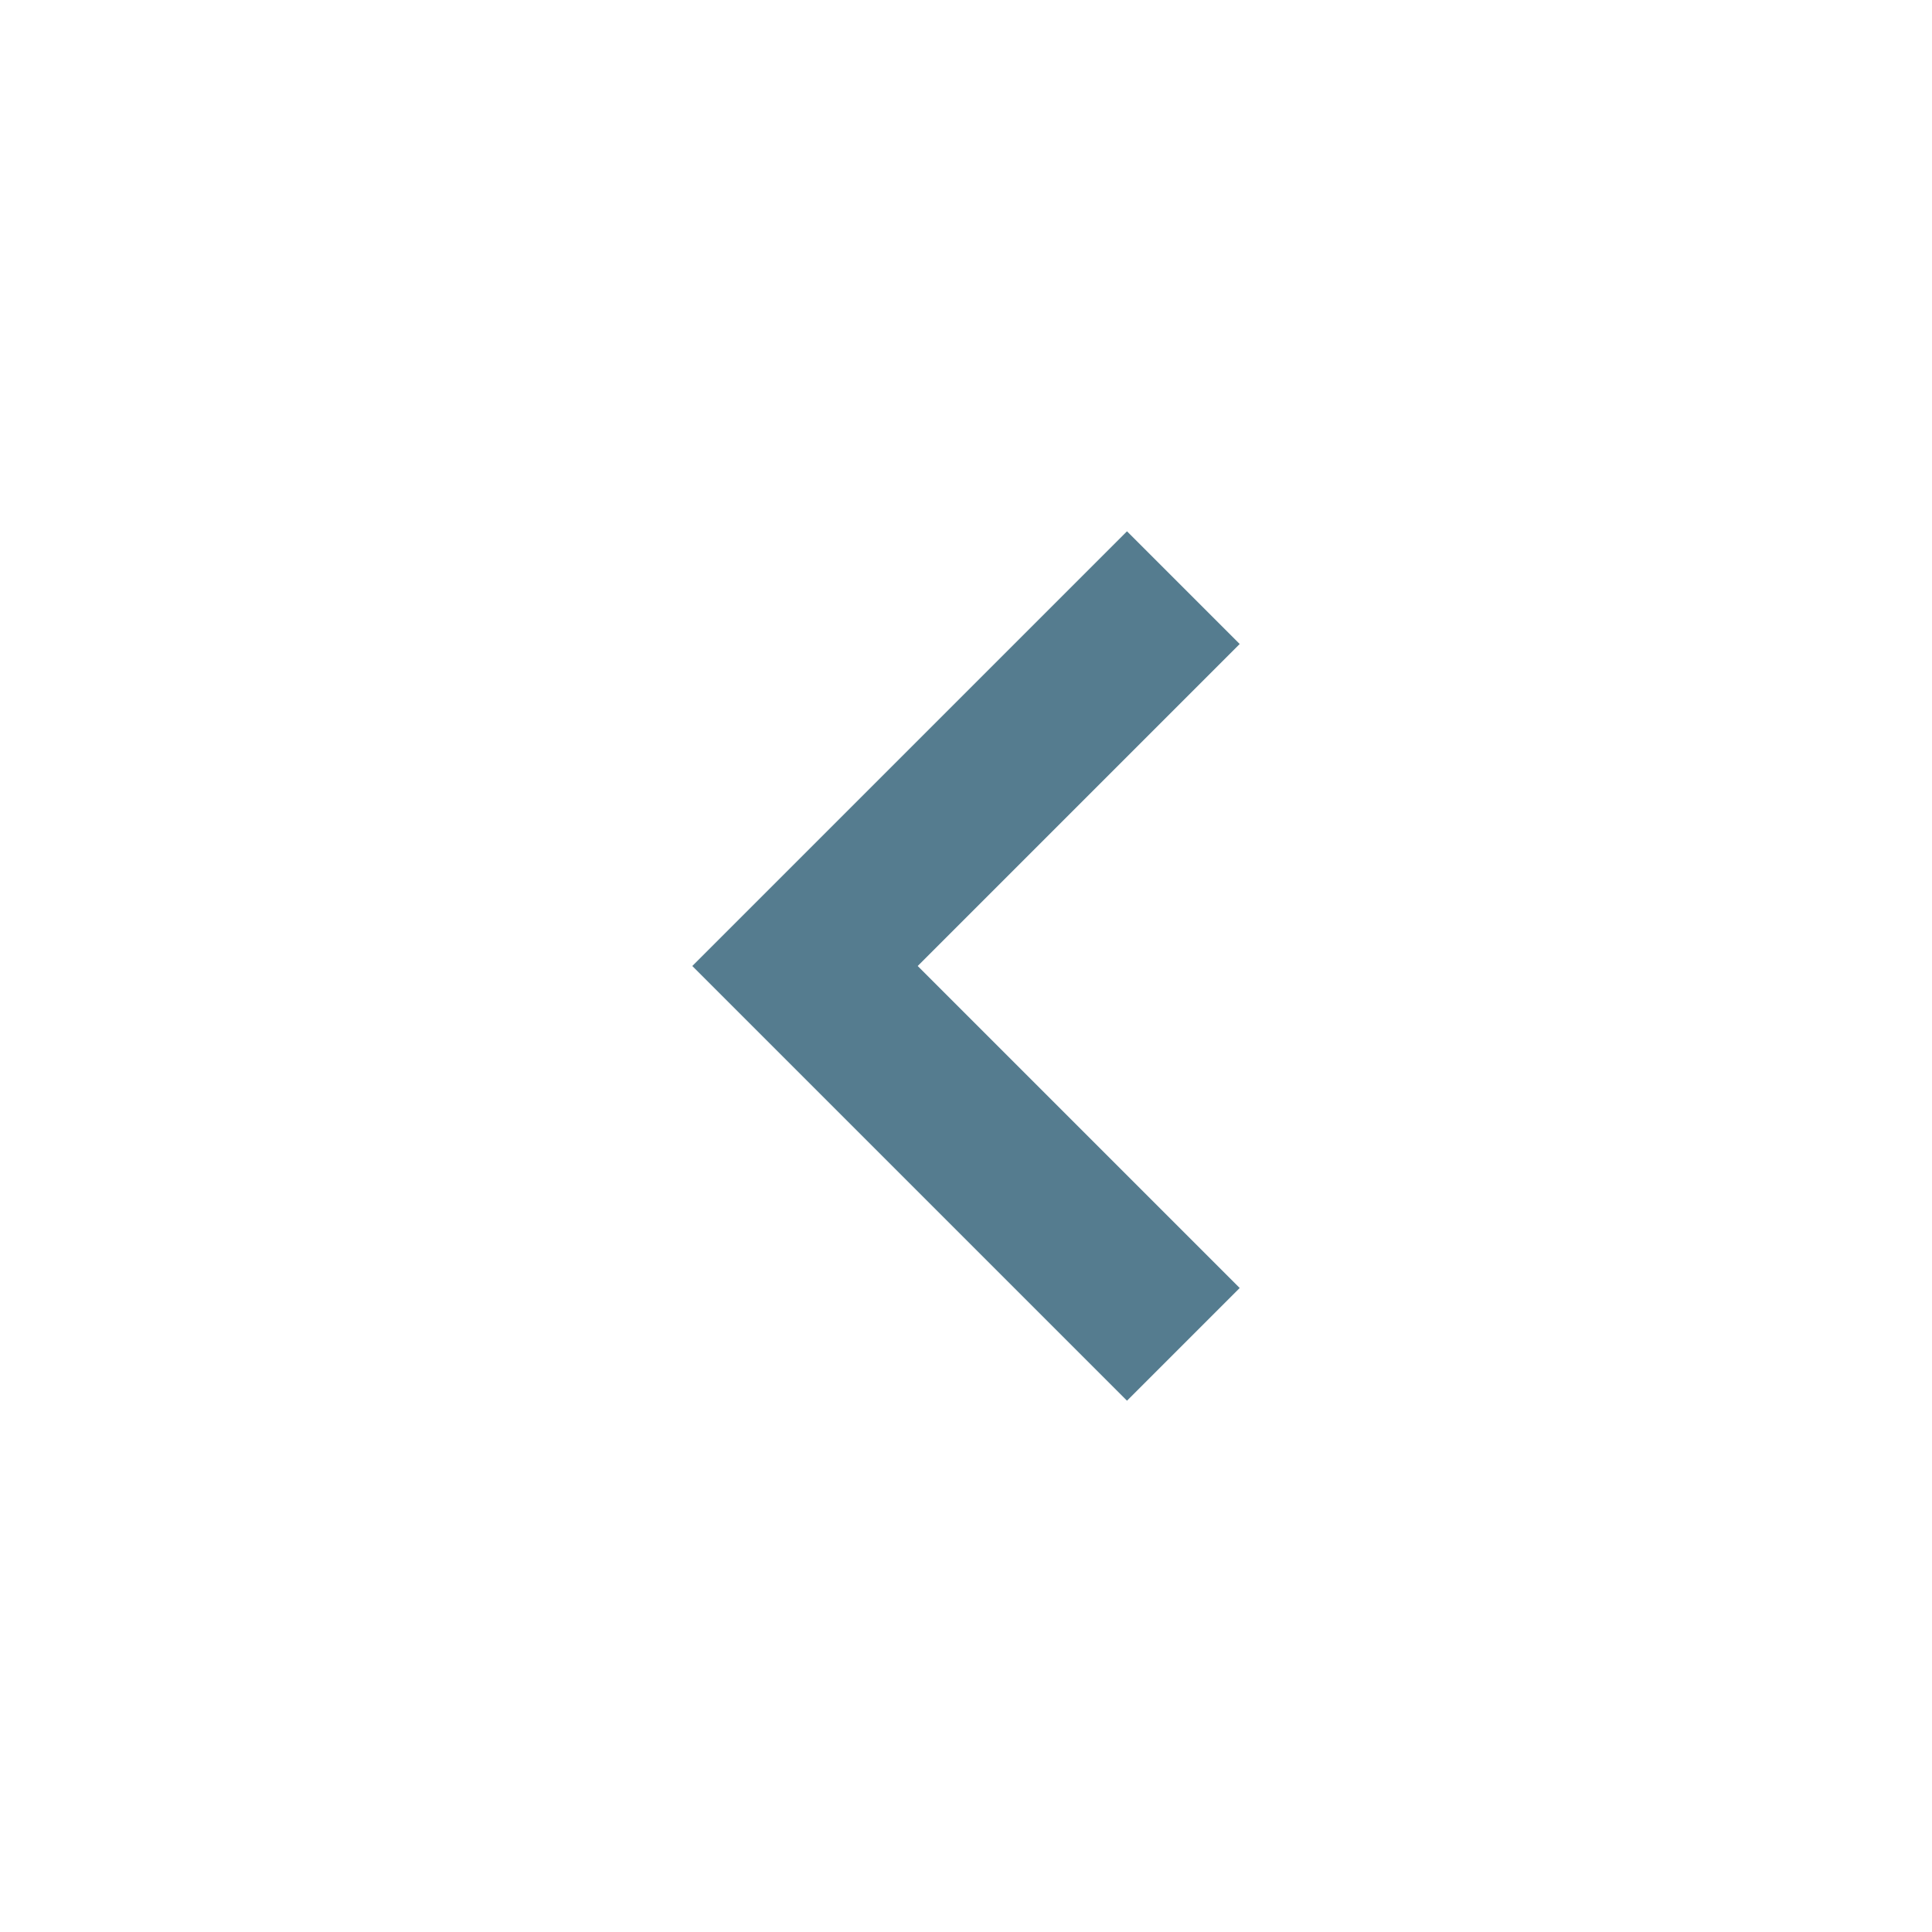
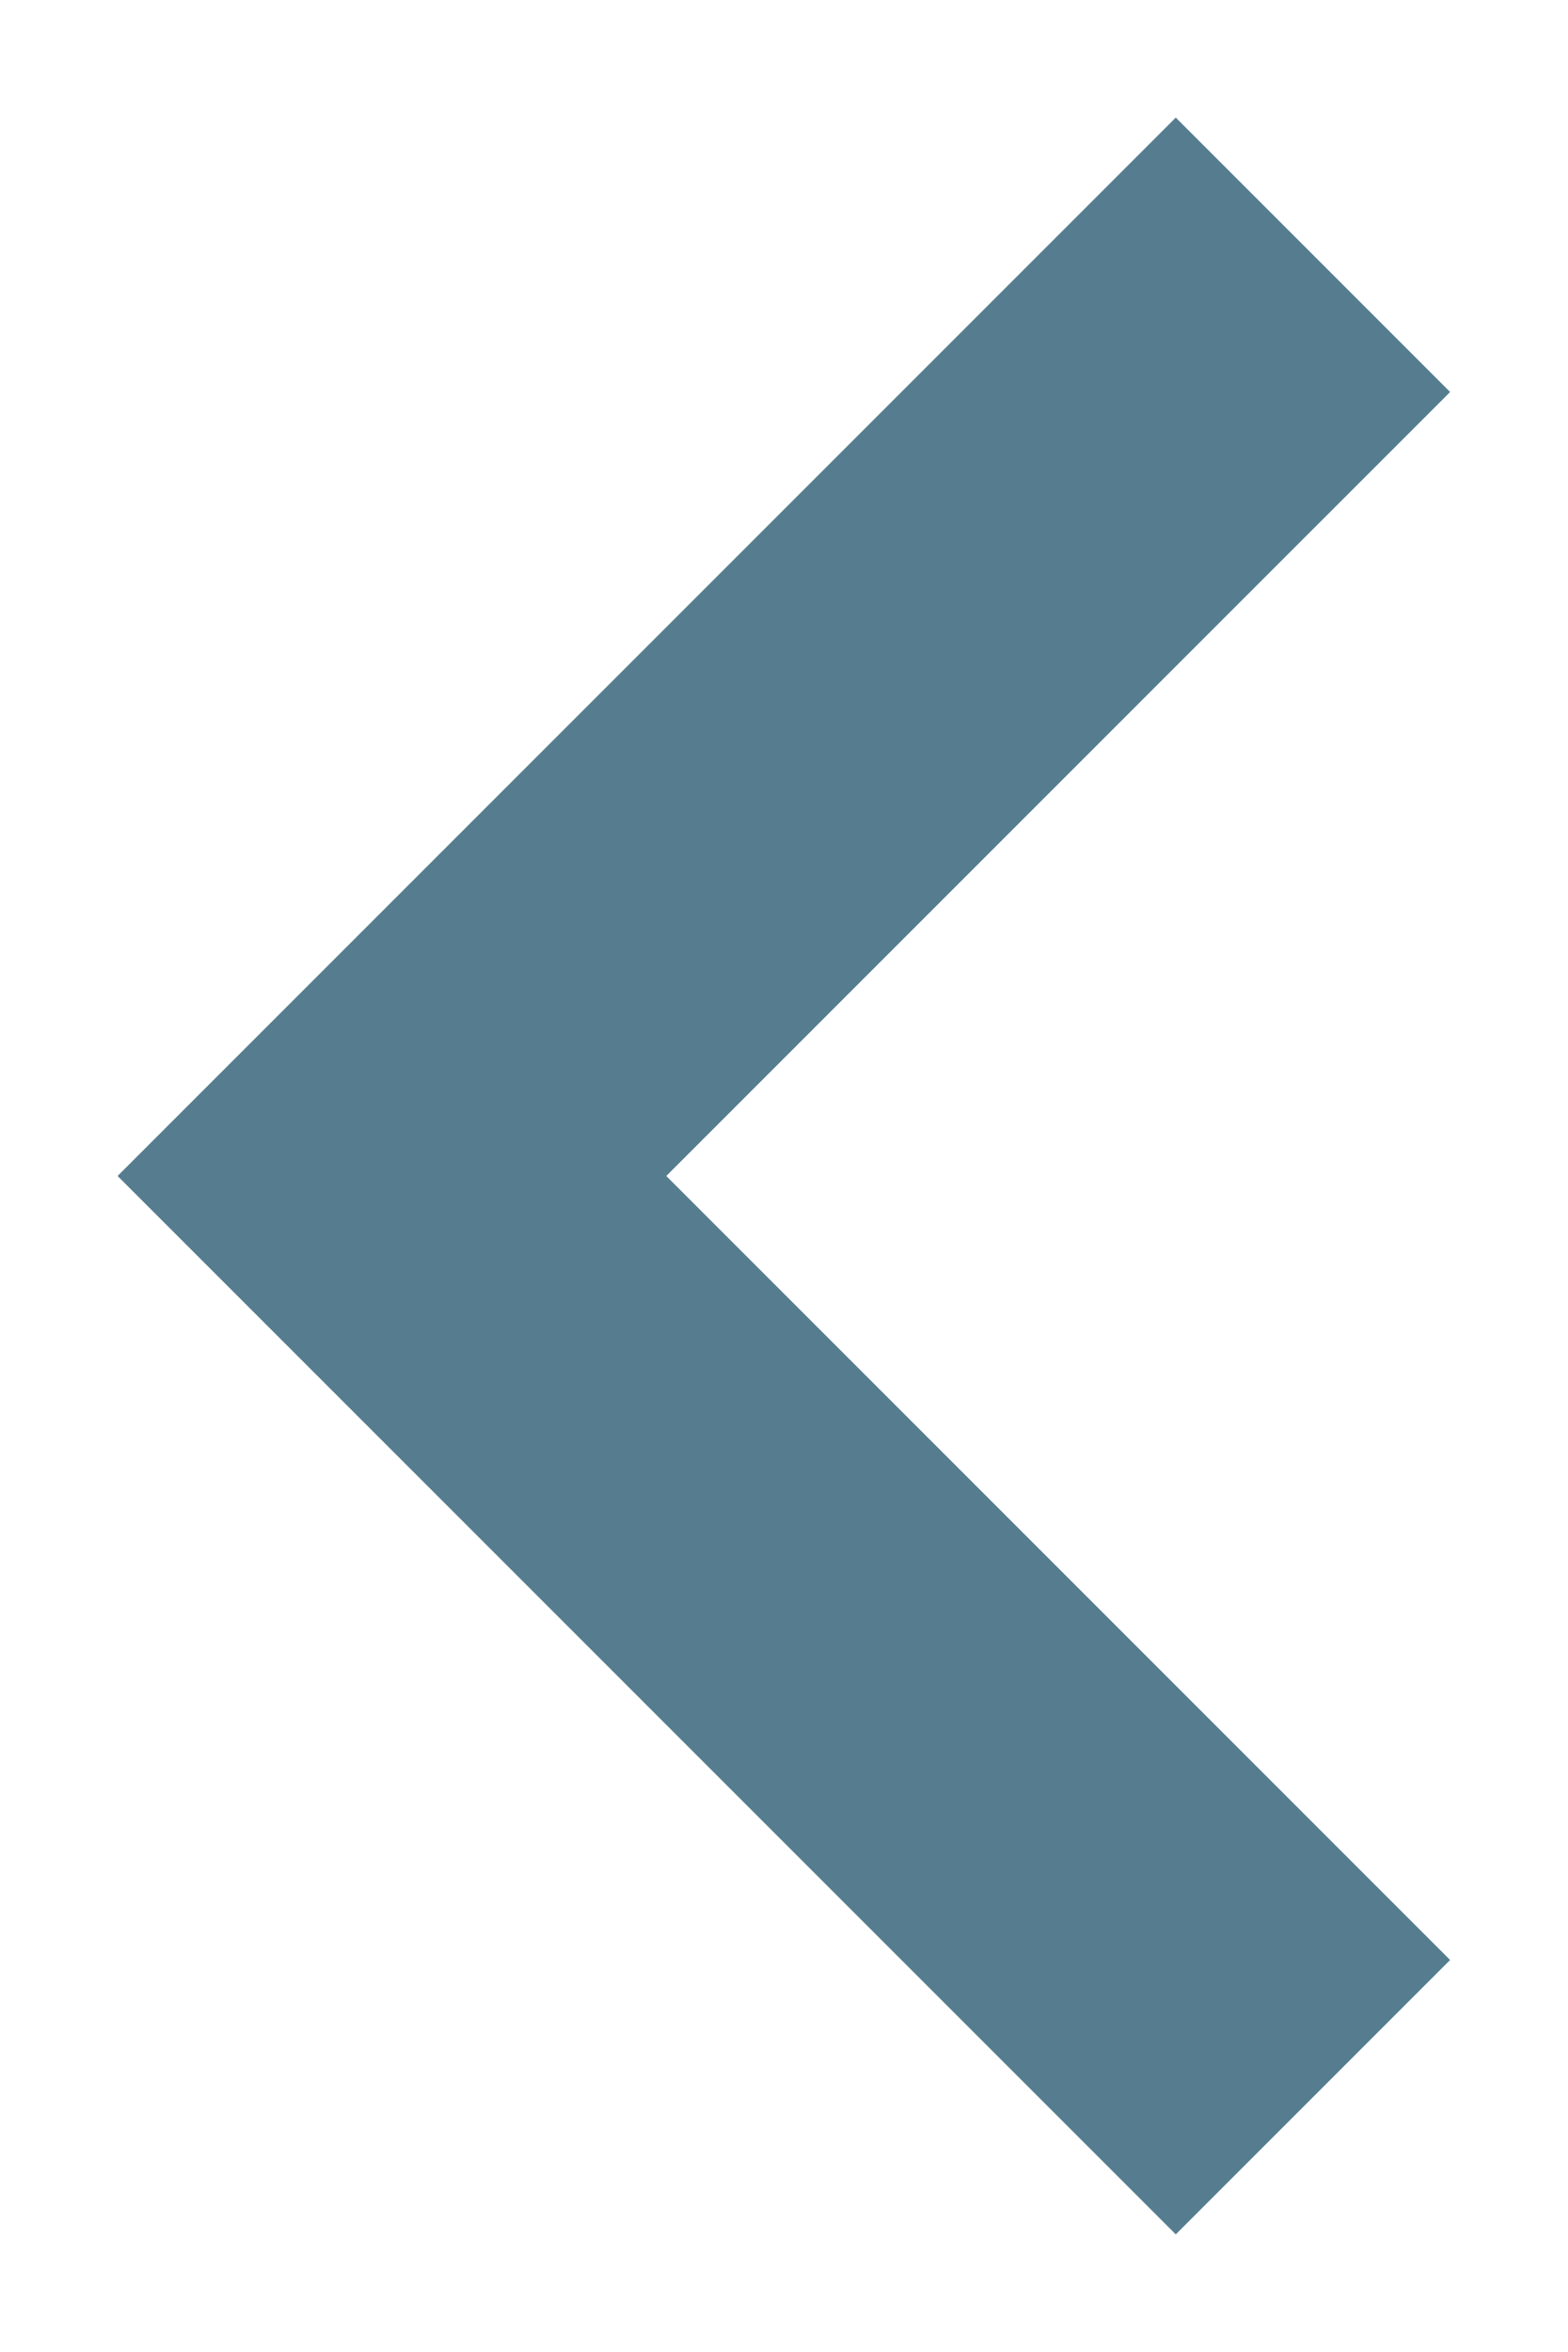
- <svg xmlns="http://www.w3.org/2000/svg" width="24" height="24" viewBox="0 0 24 24">
-   <path fill="#557C8F" fill-rule="nonzero" d="M14 17.4l1.4-1.4-4-4 4-4L14 6.6 8.6 12z" />
+ <svg xmlns="http://www.w3.org/2000/svg" width="8px" height="12px" viewBox="0 0 8 12" version="1.1">
+   <defs />
+   <g id="icon/chevron/red/right-copy-8" stroke="none" stroke-width="1" fill="none" fill-rule="evenodd">
+     <g id="small-right" transform="translate(4, 6) scale(-1, 1) translate(-4, -6) " fill="#557C8F" fill-rule="nonzero">
+       <polygon id="Shape" points="2 11.4 0.6 10 4.6 6 0.6 2 2 0.6 7.4 6" />
+     </g>
+   </g>
</svg>
